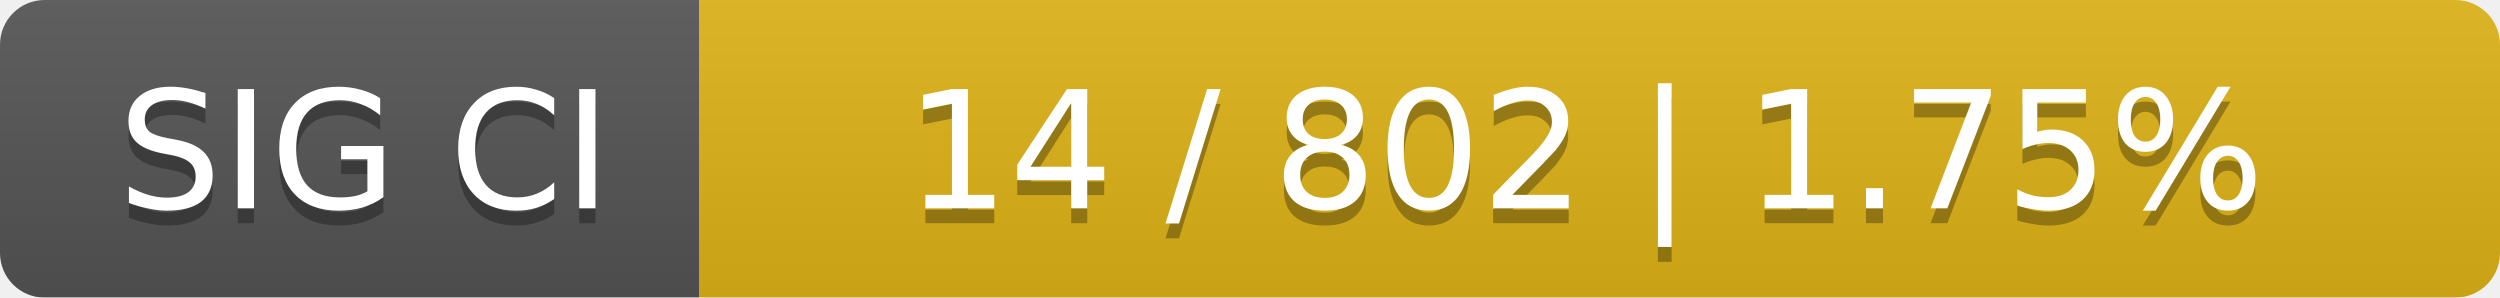
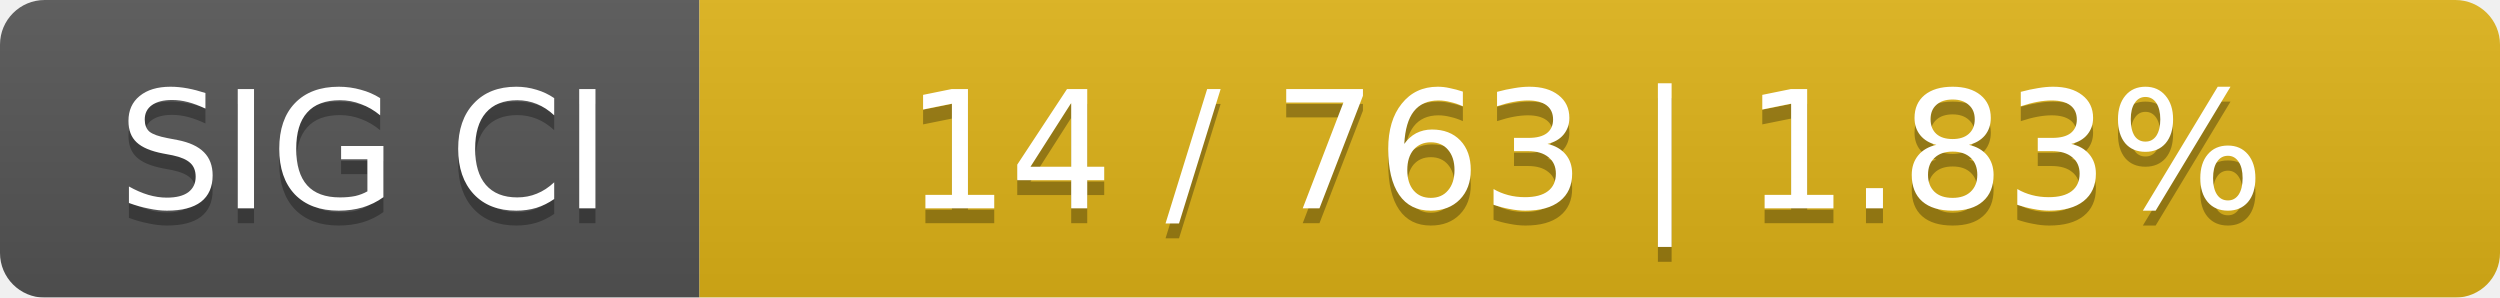
<svg xmlns="http://www.w3.org/2000/svg" width="168" height="20">
  <linearGradient id="smooth" x2="0" y2="100%">
    <stop offset="0" stop-color="#bbb" stop-opacity=".1" />
    <stop offset="1" stop-opacity=".1" />
  </linearGradient>
  <mask id="round">
    <rect width="168" height="20" rx="3" fill="#fff" />
  </mask>
  <g mask="url(#round)">
    <rect width="47" height="20" fill="#555" />
    <rect x="47" width="121" height="20" fill="#dfb317" />
    <rect width="168" height="20" fill="url(#smooth)" />
  </g>
  <g fill="#fff" text-anchor="middle" font-family="DejaVu Sans,Verdana,Geneva,sans-serif" font-size="11">
    <text x="24.5" y="15" fill="#010101" fill-opacity=".3">SIG CI</text>
    <text x="24.5" y="14">SIG CI</text>
-     <text x="106.5" y="15" fill="#010101" fill-opacity=".3">14 / 802    |    1.75%</text>
-     <text x="106.5" y="14">14 / 802    |    1.75%</text>
+     <text x="106.5" y="15" fill="#010101" fill-opacity=".3">14 / 763    |    1.83%</text>
+     <text x="106.5" y="14">14 / 763    |    1.83%</text>
  </g>
</svg>
